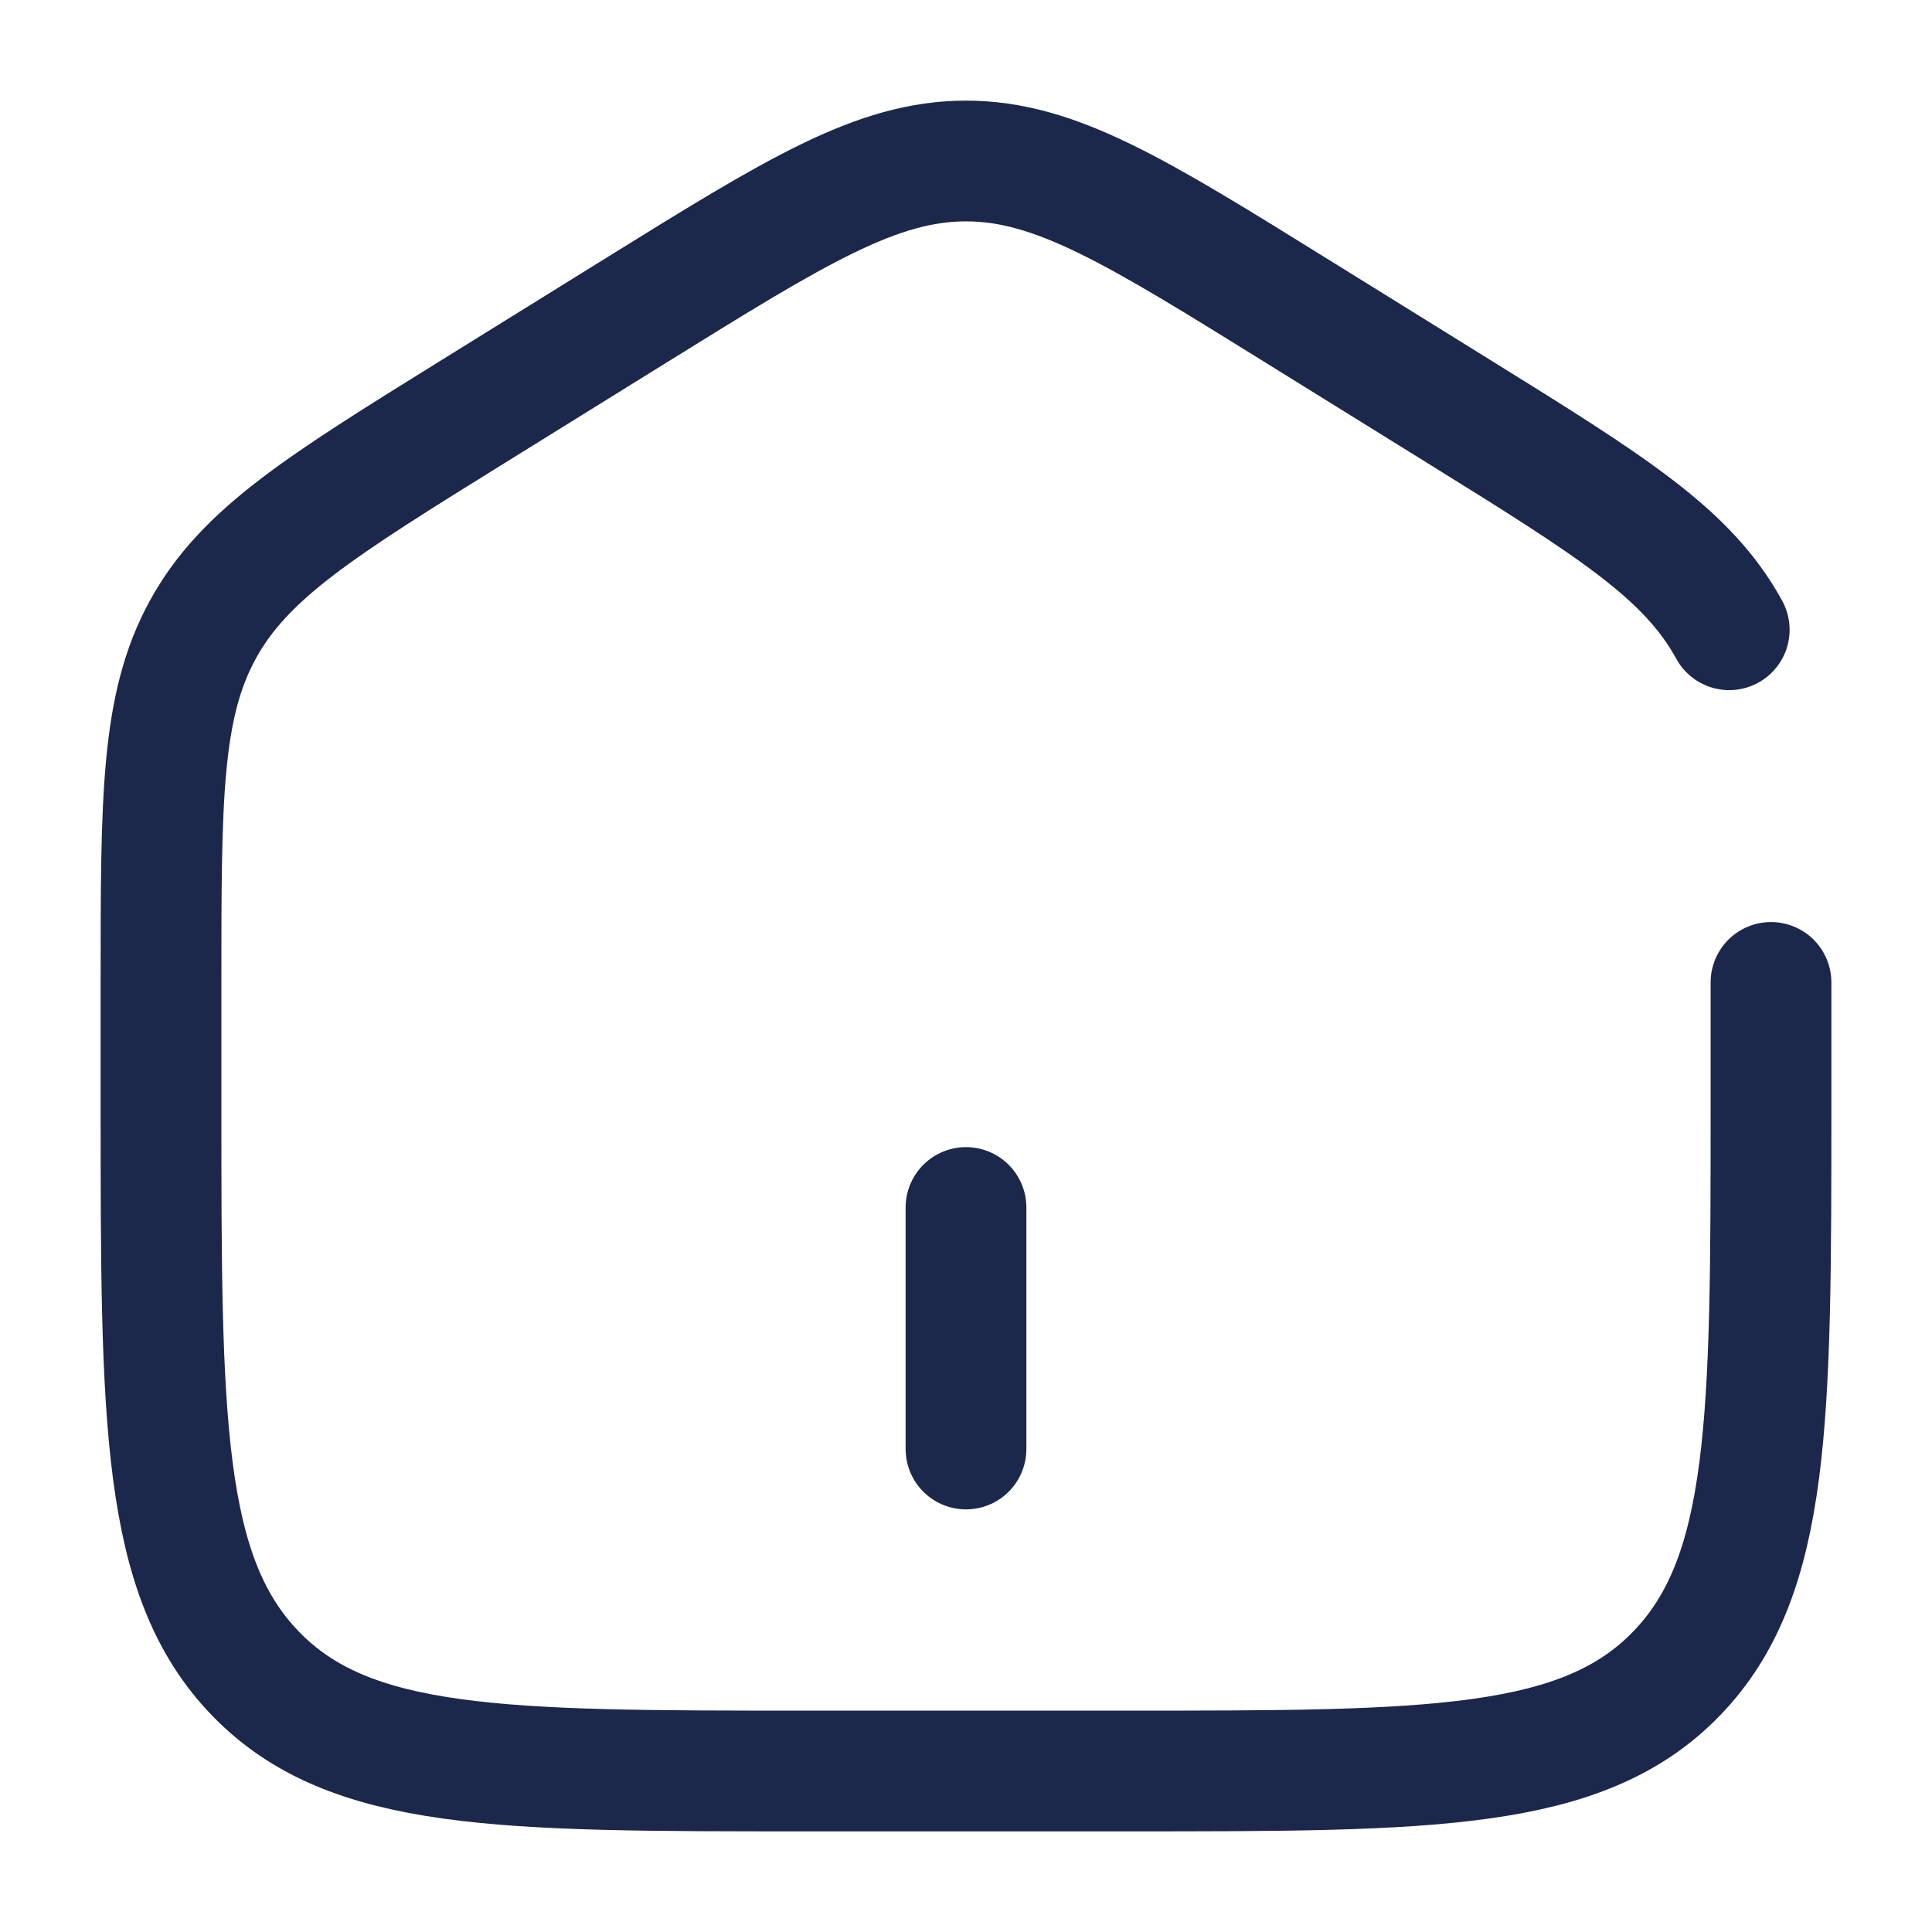
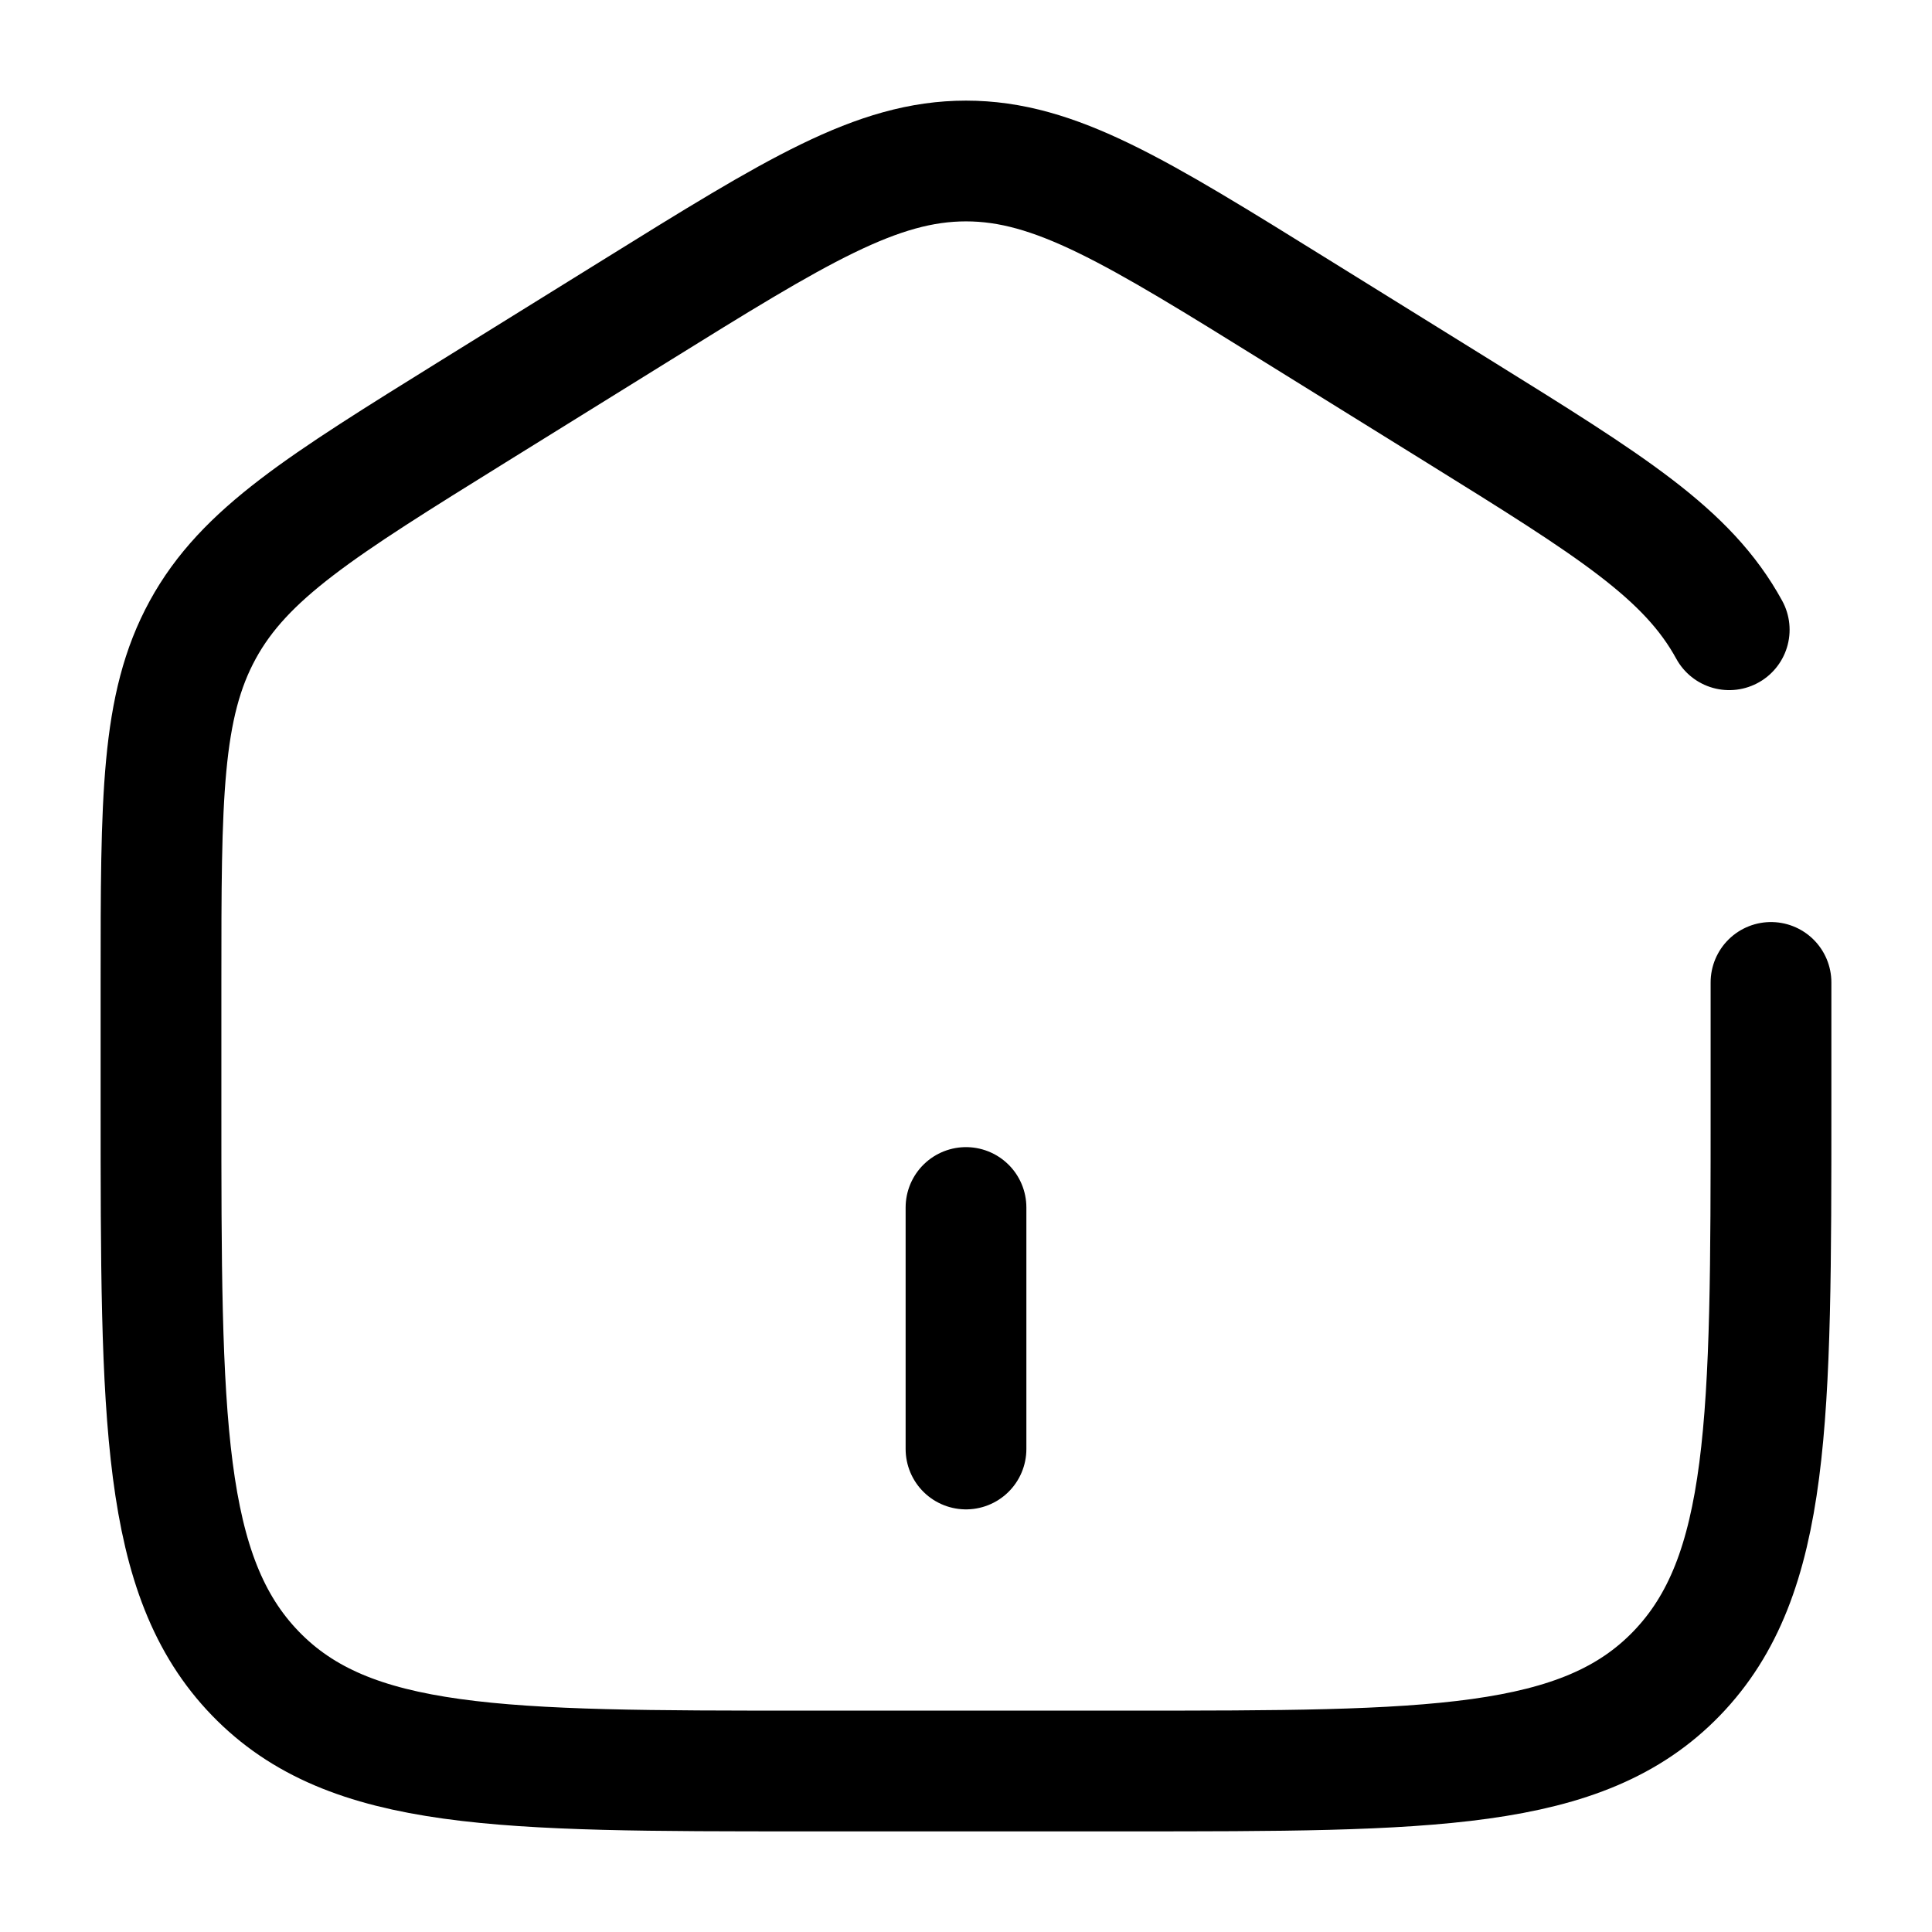
<svg xmlns="http://www.w3.org/2000/svg" width="800px" height="800px" viewBox="0 0 24 24" fill="none">
-   <path d="M12 15L12 18" stroke="#1C274C" stroke-width="1.5" stroke-linecap="round" />
-   <path d="M22 12.204V13.725C22 17.626 22 19.576 20.828 20.788C19.657 22 17.771 22 14 22H10C6.229 22 4.343 22 3.172 20.788C2 19.576 2 17.626 2 13.725V12.204C2 9.915 2 8.771 2.519 7.823C3.038 6.874 3.987 6.286 5.884 5.108L7.884 3.867C9.889 2.622 10.892 2 12 2C13.108 2 14.111 2.622 16.116 3.867L18.116 5.108C20.013 6.286 20.962 6.874 21.481 7.823" stroke="#1C274C" stroke-width="1.5" stroke-linecap="round" />
+   <path d="M12 15L12 18" stroke="currentColor" stroke-width="1.5" stroke-linecap="round" />
+   <path d="M22 12.204V13.725C22 17.626 22 19.576 20.828 20.788C19.657 22 17.771 22 14 22H10C6.229 22 4.343 22 3.172 20.788C2 19.576 2 17.626 2 13.725V12.204C2 9.915 2 8.771 2.519 7.823C3.038 6.874 3.987 6.286 5.884 5.108L7.884 3.867C9.889 2.622 10.892 2 12 2C13.108 2 14.111 2.622 16.116 3.867L18.116 5.108C20.013 6.286 20.962 6.874 21.481 7.823" stroke="currentColor" stroke-width="1.5" stroke-linecap="round" />
</svg>
